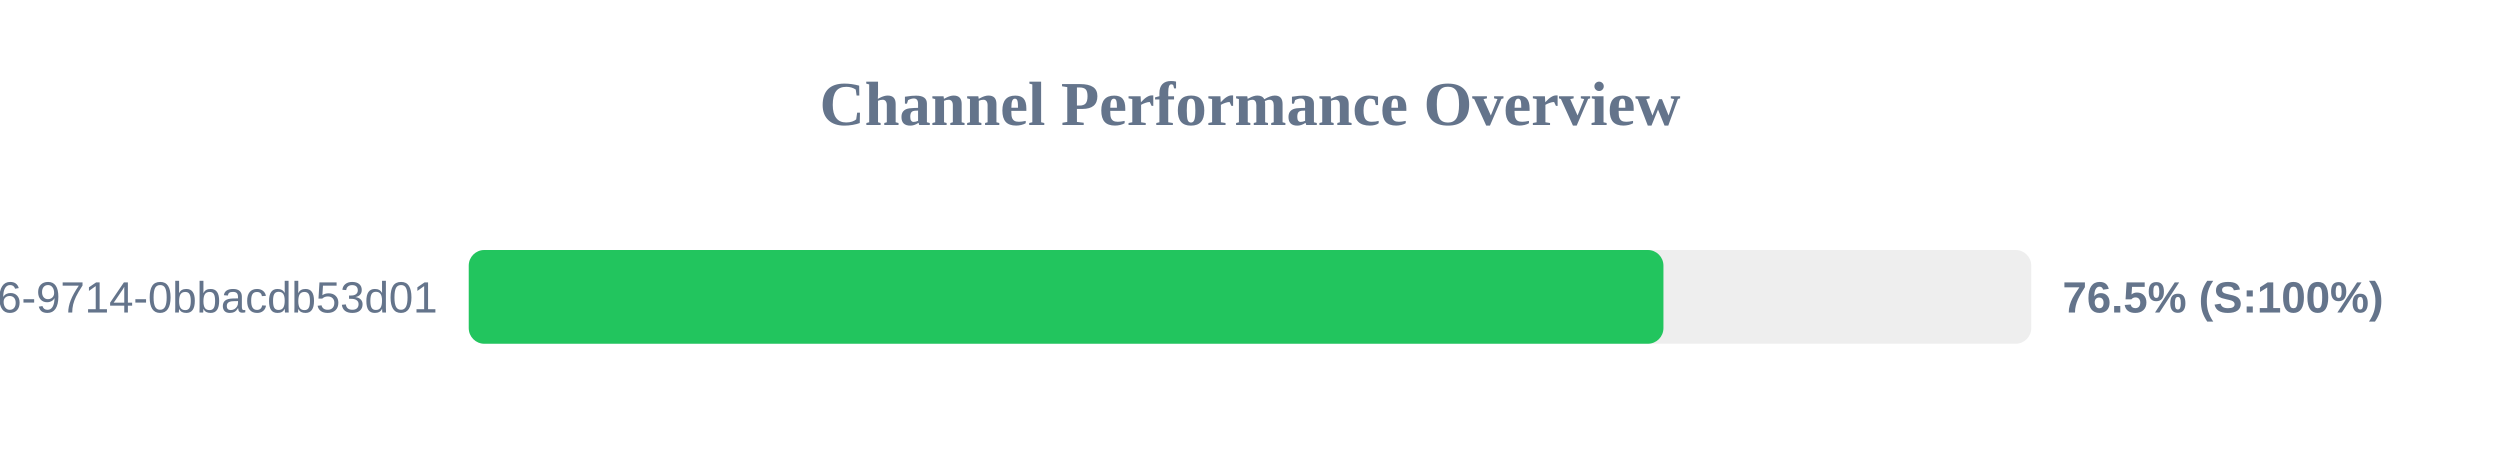
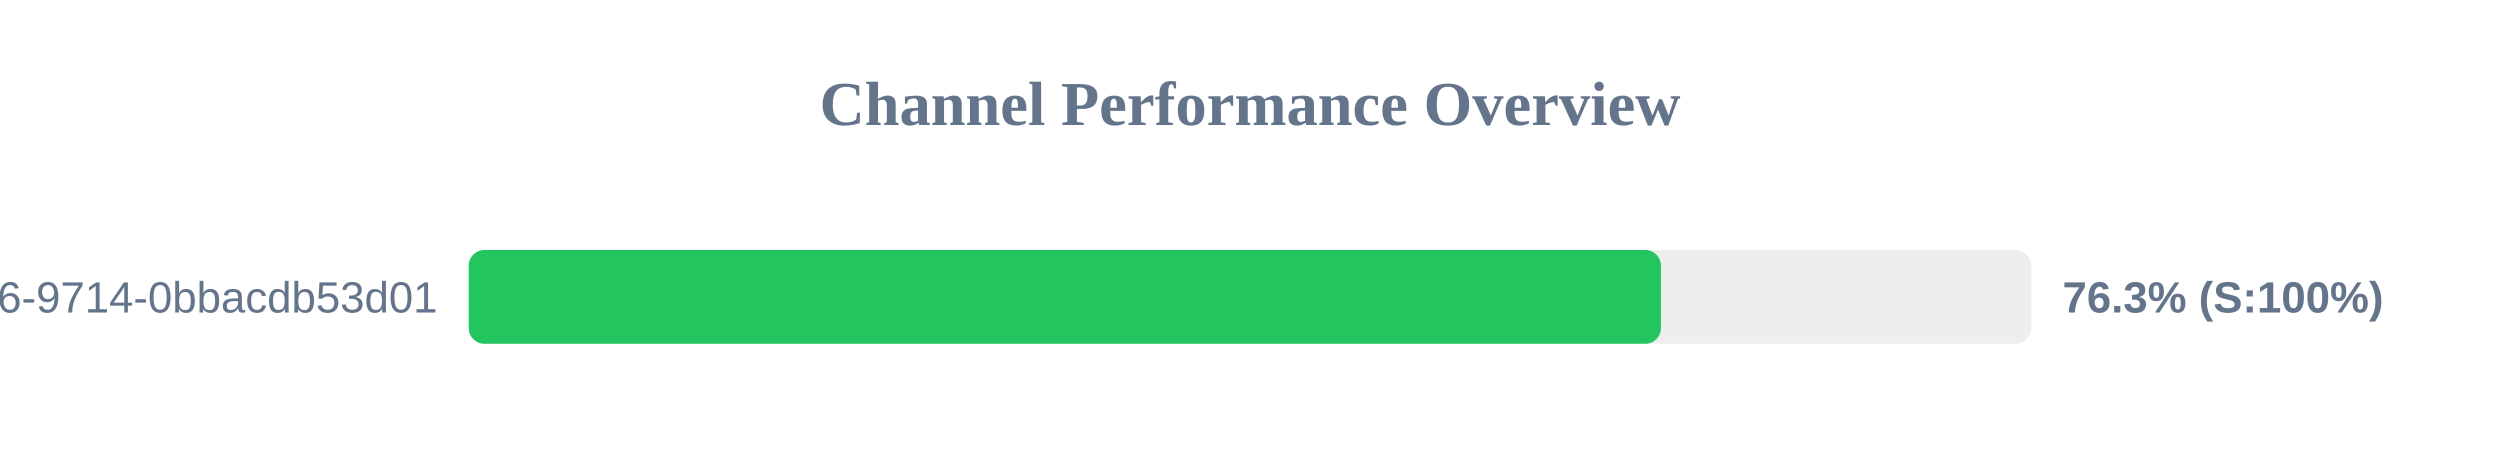
<svg xmlns="http://www.w3.org/2000/svg" width="800" height="150" version="1.1">
  <style>
        .row { font: 14px Arial; fill: #64748b; }
        .score { font: bold 14px Arial; fill: #64748b; }
    </style>
  <text x="400" y="40" text-anchor="middle" font-size="20px" font-weight="bold" fill="#64748b">Channel Performance Overview</text>
  <rect x="150" y="80" width="500" height="30" fill="#eee" rx="5" />
-   <rect x="150" y="80" width="382.3" height="30" fill="#22c55e" rx="5" />
+   <rect x="150" y="80" width="381.5" height="30" fill="#22c55e" rx="5" />
  <text x="140" y="100" text-anchor="end" class="row">?uuid=23125f6e-ec56-4c26-9714-0bbacdb53d01</text>
-   <text x="660" y="100" text-anchor="start" class="score">76.5% (S:100%)</text>
+   <text x="660" y="100" text-anchor="start" class="score">76.3% (S:100%)</text>
</svg>
